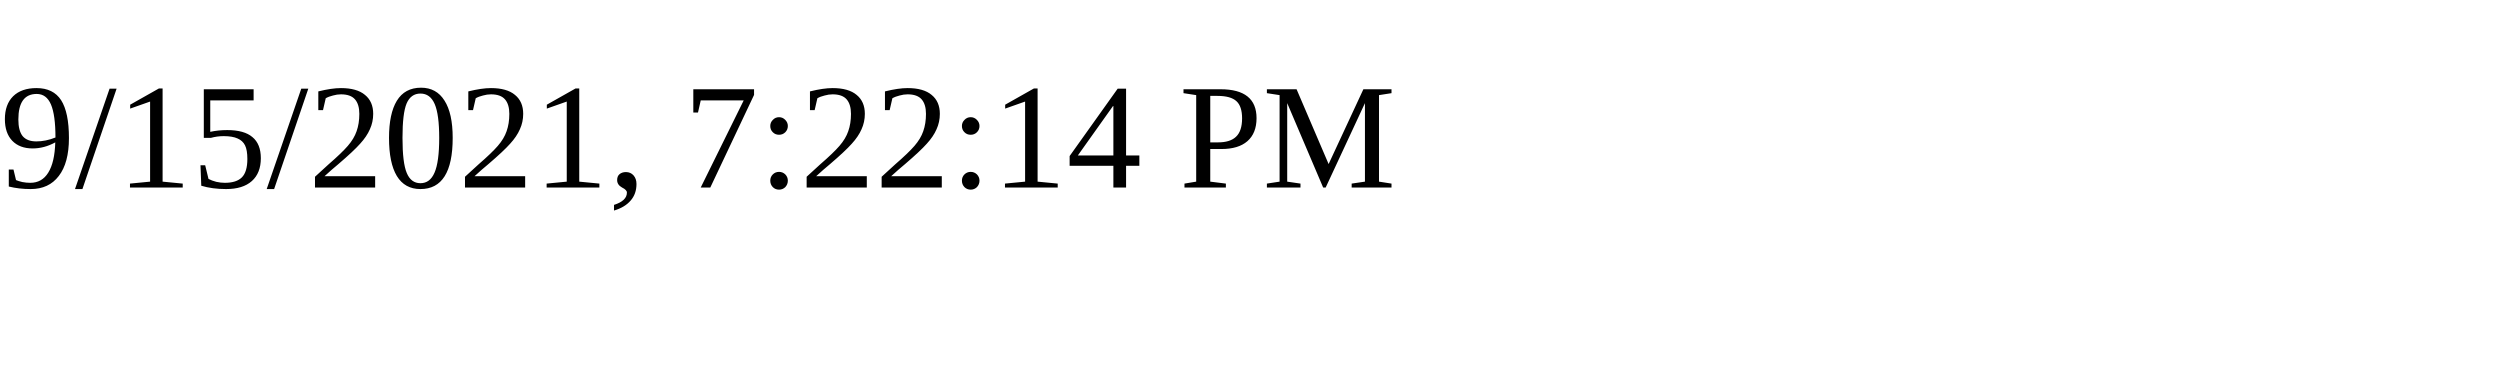
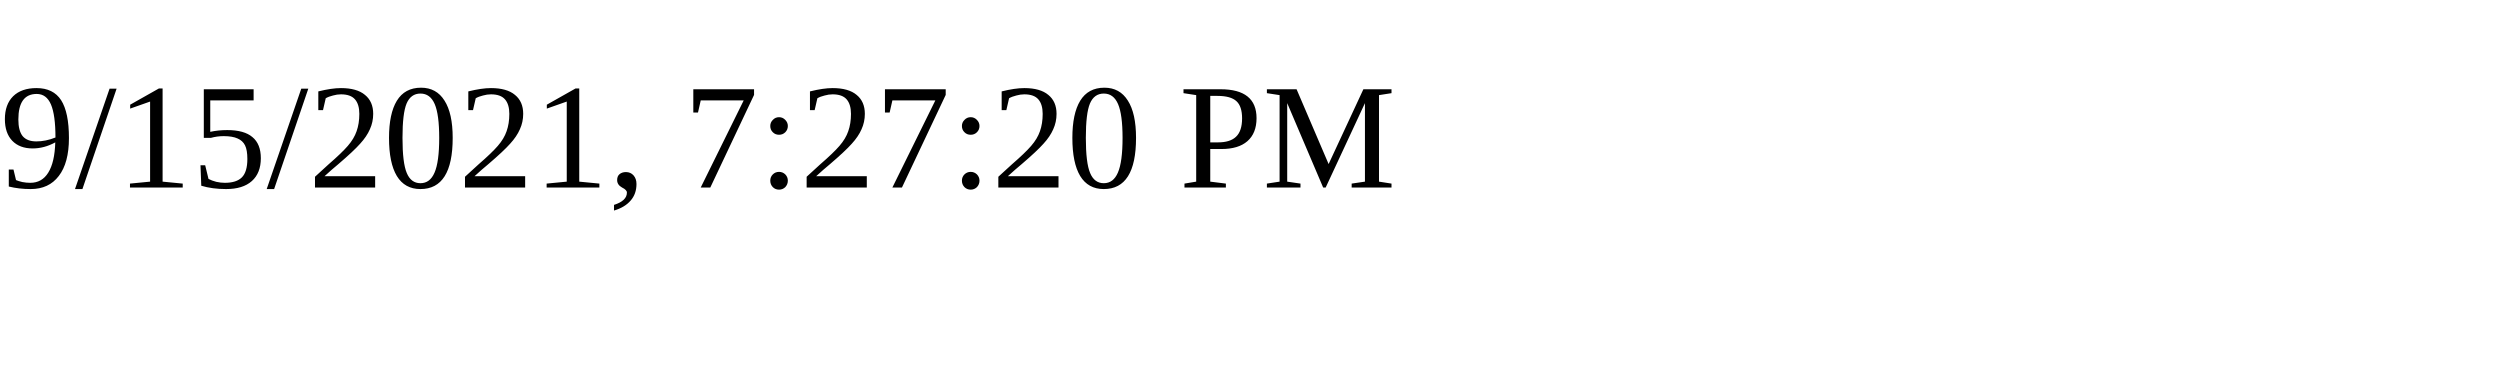
<svg xmlns="http://www.w3.org/2000/svg" height="30" width="200">
-   <text x="0" y="15">9/15/2021, 7:22:14 PM</text>
+   <text x="0" y="15">9/15/2021, 7:27:20 PM</text>
</svg>
